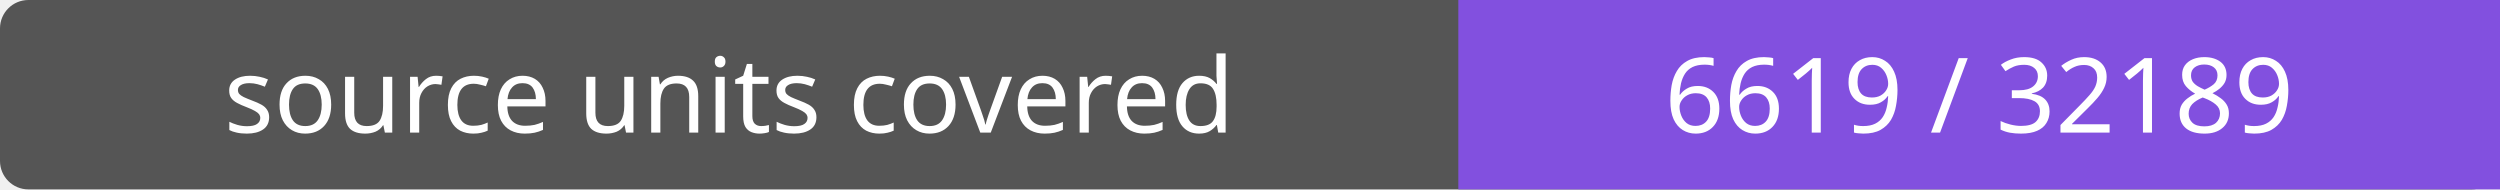
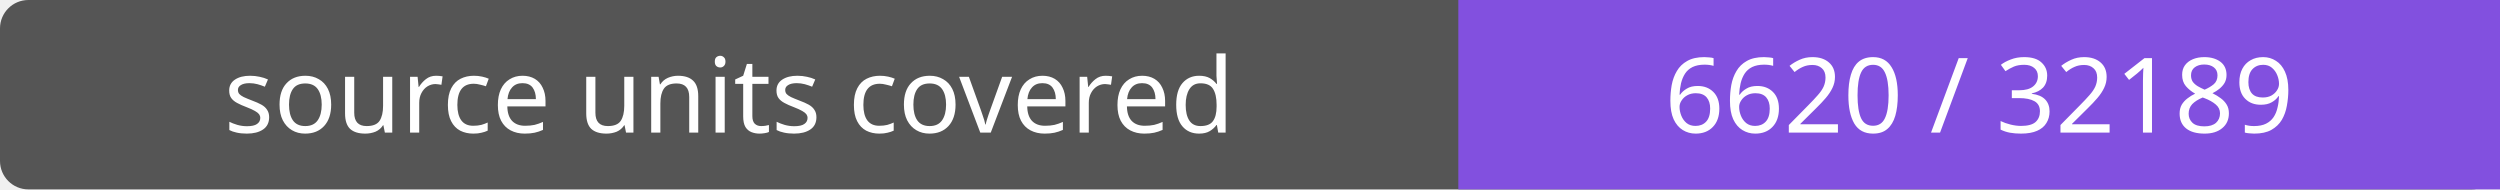
- <svg xmlns="http://www.w3.org/2000/svg" width="264" height="20" role="img" aria-label="source units covered: 6619 / 32189">
+ <svg xmlns="http://www.w3.org/2000/svg" width="264" height="20" role="img" aria-label="source units covered: 6620 / 32189">
  <rect width="264" height="20" rx="3" fill="#555" />
  <path fill="#8250df" d="M154 0h110v20H154z" />
  <g fill="#fff" text-anchor="middle" font-family="Verdana,sans-serif" font-size="11">
    <text x="77.0" y="14">source units covered</text>
-     <text x="209.0" y="14">6619 / 32189</text>
+     <text x="209.0" y="14">6620 / 32189</text>
  </g>
</svg>
